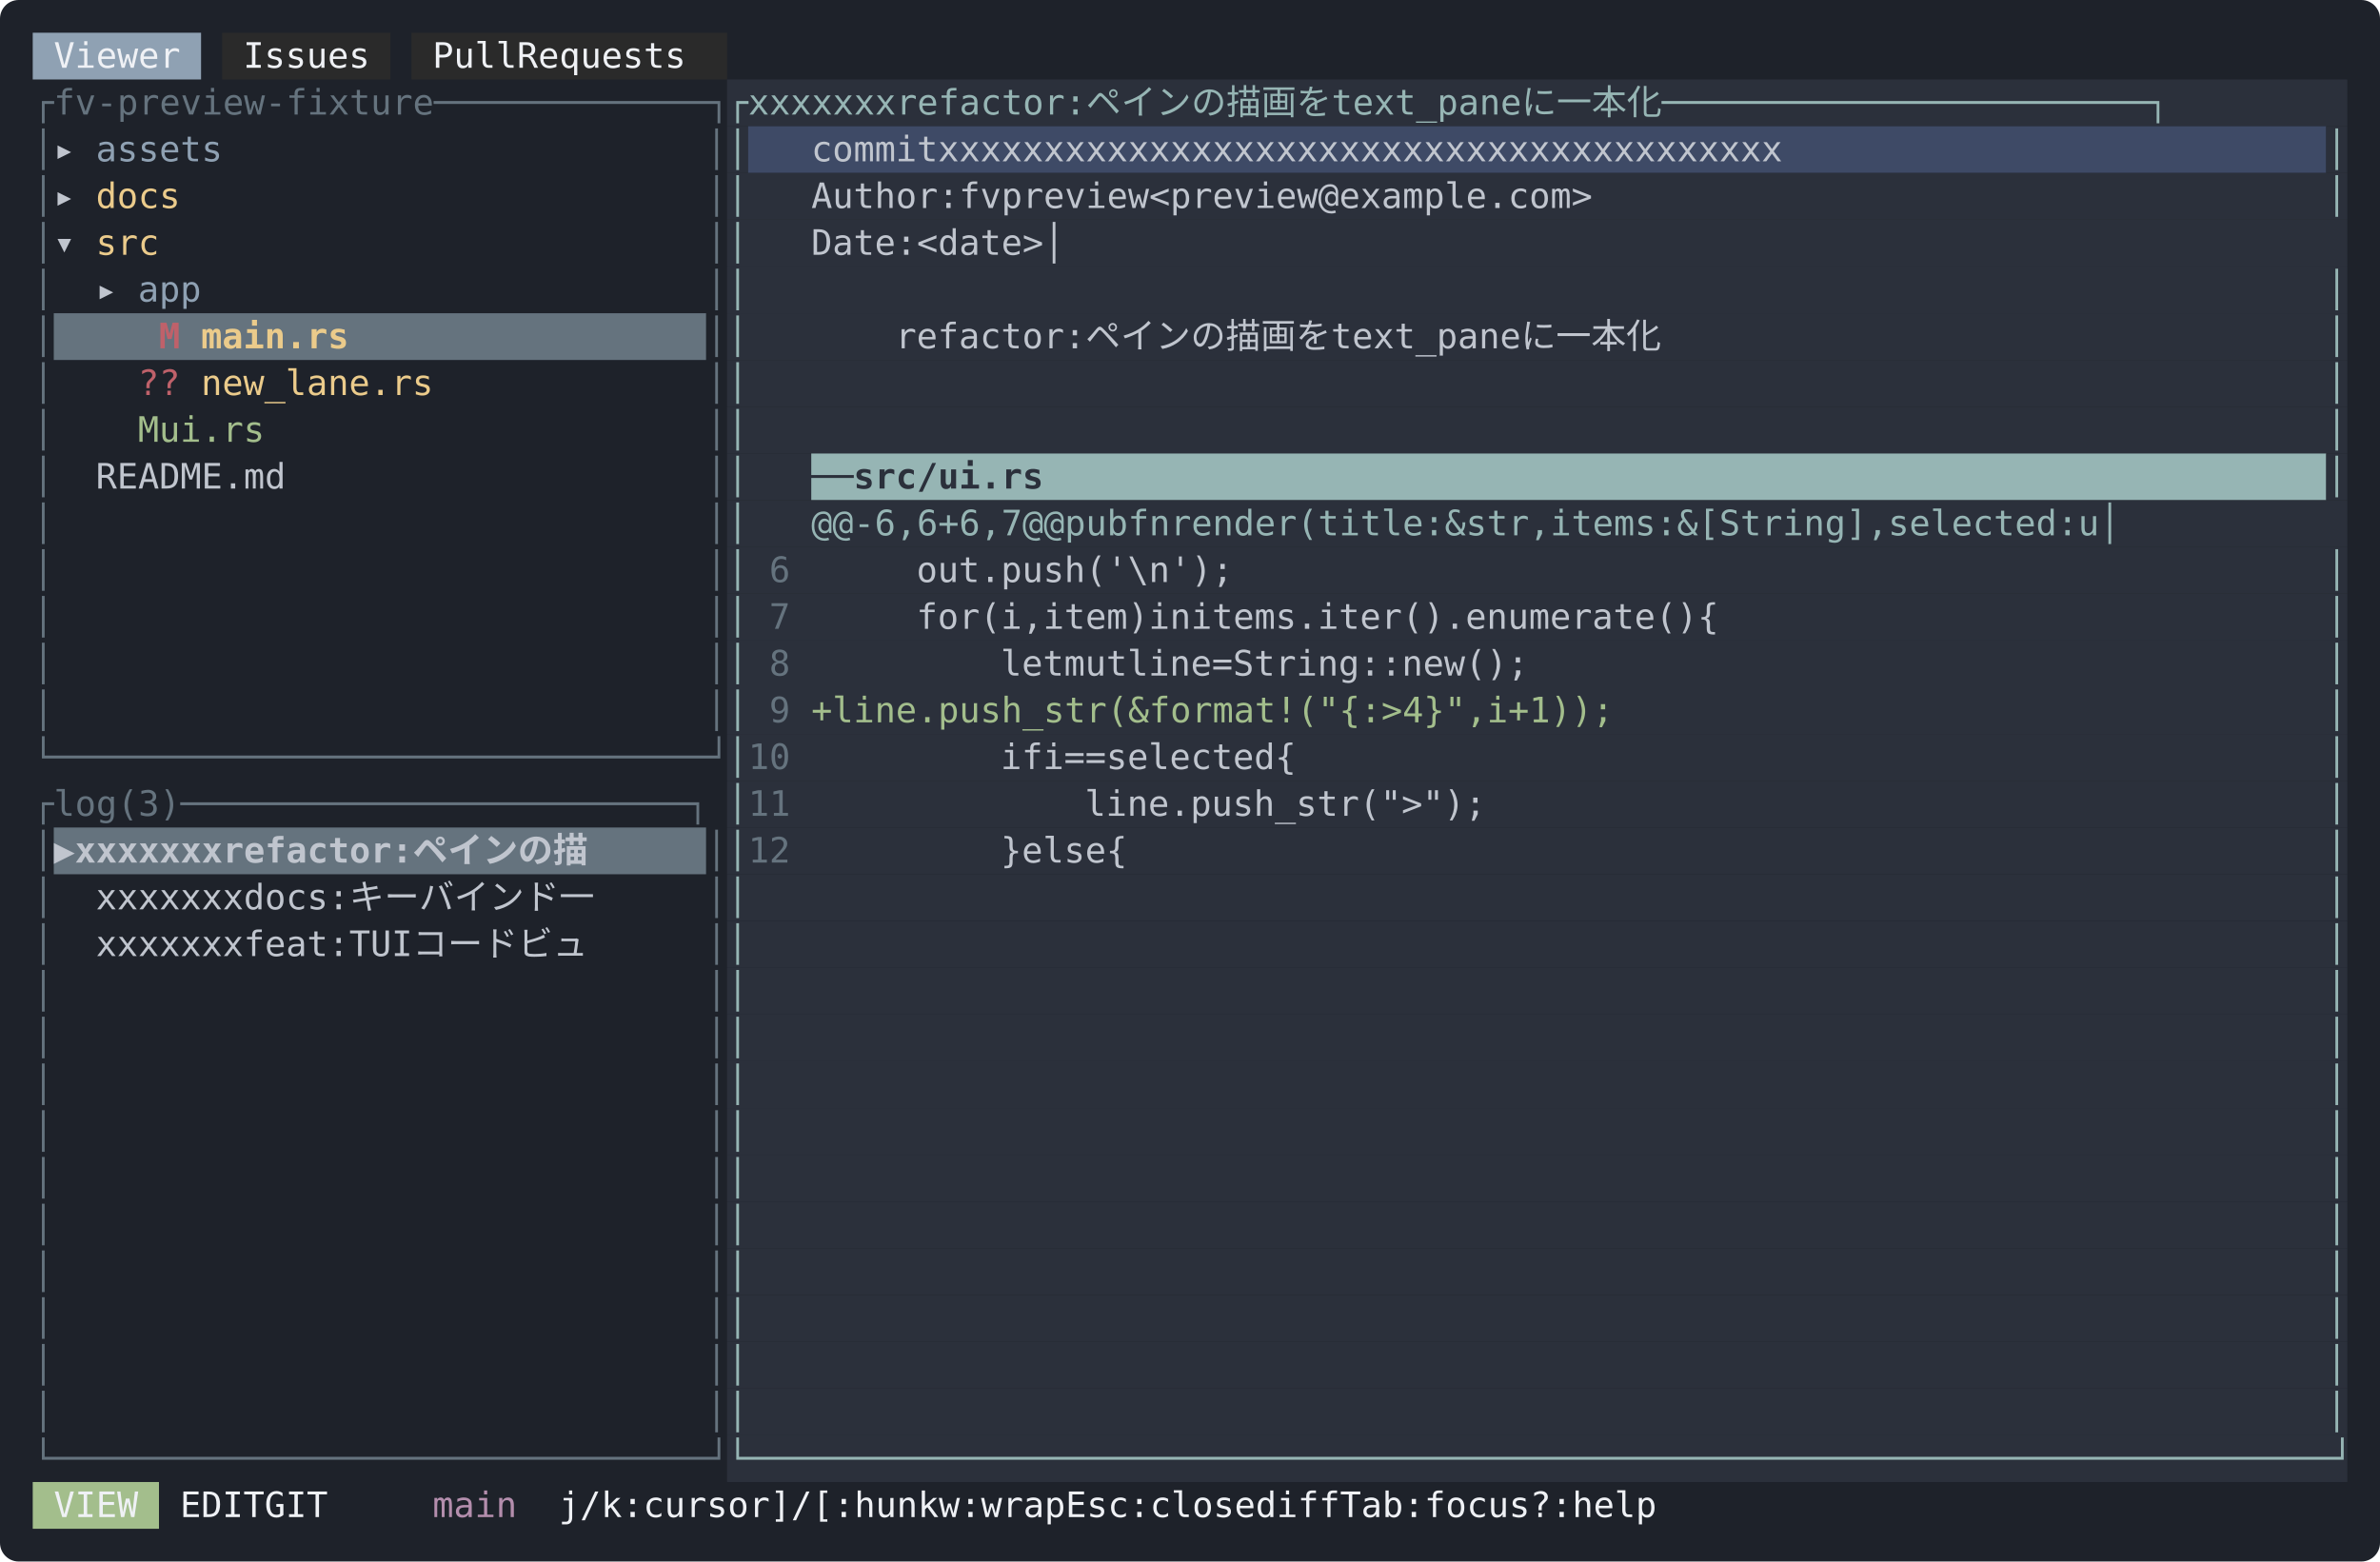
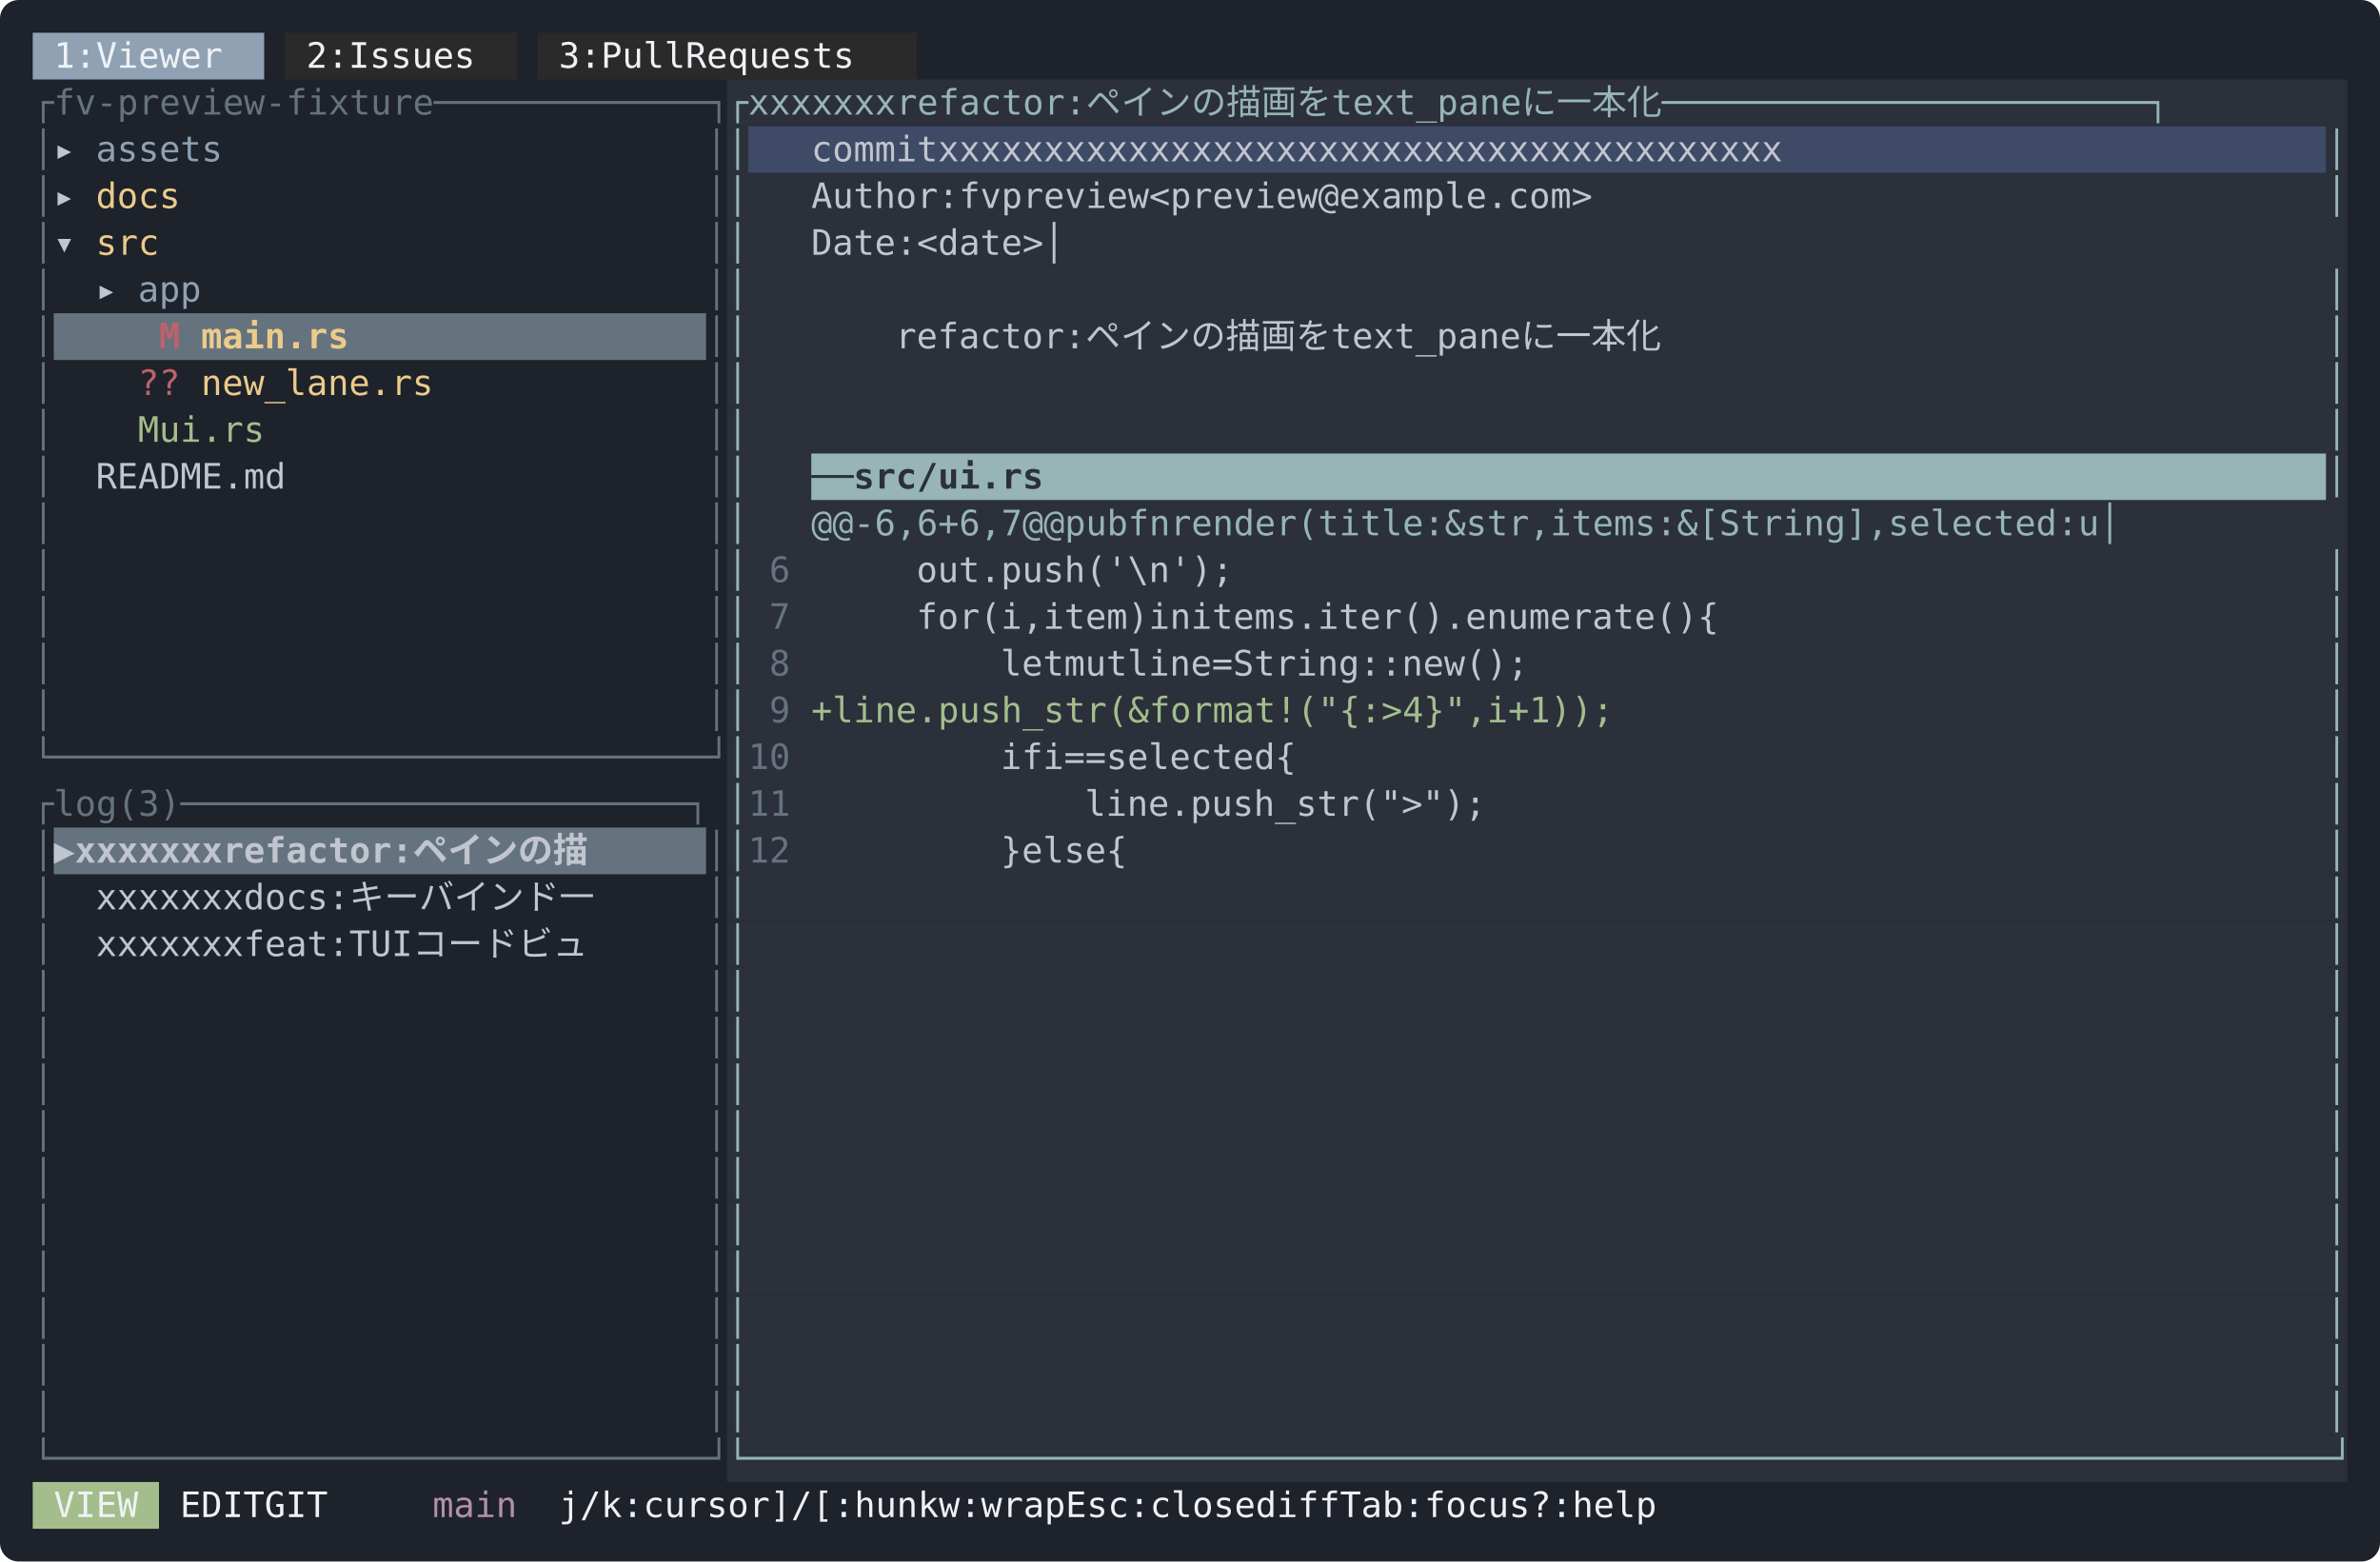
<svg xmlns="http://www.w3.org/2000/svg" width="1018" height="668" viewBox="0 0 1018 668" font-family="ui-monospace, SFMono-Regular, Menlo, Consolas, 'DejaVu Sans Mono', monospace" font-size="15">
  <rect width="1018" height="668" rx="8" fill="#1e222a" />
-   <rect x="14" y="14" width="72" height="20" fill="#8fa1b3" />
-   <rect x="95" y="14" width="72" height="20" fill="#2a2a2a" />
-   <rect x="176" y="14" width="135" height="20" fill="#2a2a2a" />
-   <text x="23 32 41 50 59 68" y="29" fill="#eff1f5">Viewer</text>
-   <text x="104 113 122 131 140 149" y="29" fill="#eff1f5">Issues</text>
-   <text x="185 194 203 212 230 239 248 257 266 275 284 293" y="29" fill="#eff1f5">PullRequests</text>
+   <rect x="14" y="14" width="99" height="20" fill="#8fa1b3" />
+   <rect x="122" y="14" width="99" height="20" fill="#2a2a2a" />
+   <rect x="230" y="14" width="162" height="20" fill="#2a2a2a" />
+   <text x="23 32 50 59 68 77 86 95" y="29" fill="#eff1f5">1:Viewer</text>
+   <text x="131 140 158 167 176 185 194 203" y="29" fill="#eff1f5">2:Issues</text>
+   <text x="239 248 266 275 284 293 311 320 329 338 347 356 365 374" y="29" fill="#eff1f5">3:PullRequests</text>
  <rect x="311" y="34" width="693" height="20" fill="#2b303b" />
  <text x="14 23 32 41 50 59 68 77 86 95 104 113 122 131 140 149 158 167 176 185 194 203 212 221 230 239 248 257 266 275 284 293 302" y="49" fill="#65737e">┌fv-preview-fixture─────────────┐</text>
  <text x="311 320 329 338 347 356 365 374 401 410 419 428 437 446 455 464 473 491 509 527 545 563 581 599 626 635 644 653 662 671 680 689 698 716 734 752 770 788 797 806 815 824 833 842 851 860 869 878 887 896 905 914 923 932 941 950 959 968 977 986 995" y="49" fill="#96b5b4">┌xxxxxxxrefactor:ペインの描画をtext_paneに一本化───────────────────────┐</text>
  <rect x="311" y="54" width="9" height="20" fill="#2b303b" />
  <rect x="320" y="54" width="675" height="20" fill="#3e4a66" />
  <rect x="995" y="54" width="9" height="20" fill="#2b303b" />
  <text x="14" y="69" fill="#65737e">│</text>
  <text x="23" y="69" fill="#c0c5ce">▸</text>
  <text x="41 50 59 68 77 86" y="69" fill="#8fa1b3">assets</text>
  <text x="302" y="69" fill="#65737e">│</text>
  <text x="311" y="69" fill="#96b5b4">│</text>
  <text x="347 356 365 374 383 392 410 419 428 437 446 455 464 473 482 491 500 509 518 527 536 545 554 563 572 581 590 599 608 617 626 635 644 653 662 671 680 689 698 707 716 725 734 743 752 761" y="69" fill="#c0c5ce">commitxxxxxxxxxxxxxxxxxxxxxxxxxxxxxxxxxxxxxxxx</text>
  <text x="995" y="69" fill="#96b5b4">│</text>
  <rect x="311" y="74" width="693" height="20" fill="#2b303b" />
  <text x="14" y="89" fill="#65737e">│</text>
  <text x="23" y="89" fill="#c0c5ce">▸</text>
  <text x="41 50 59 68" y="89" fill="#ebcb8b">docs</text>
  <text x="302" y="89" fill="#65737e">│</text>
  <text x="311" y="89" fill="#96b5b4">│</text>
  <text x="347 356 365 374 383 392 401 419 428 446 455 464 473 482 491 500 518 527 536 545 554 563 572 581 590 599 608 617 626 635 644 653 662 671 680 689 698" y="89" fill="#c0c5ce">Author:fvpreview&lt;preview@example.com&gt;</text>
  <text x="995" y="89" fill="#96b5b4">│</text>
  <rect x="311" y="94" width="693" height="20" fill="#2b303b" />
  <text x="14" y="109" fill="#65737e">│</text>
  <text x="23" y="109" fill="#c0c5ce">▾</text>
  <text x="41 50 59" y="109" fill="#ebcb8b">src</text>
  <text x="302" y="109" fill="#65737e">│</text>
  <text x="311" y="109" fill="#96b5b4">│</text>
  <text x="347 356 365 374 383 419 428 437 446 455 464 995" y="109" fill="#c0c5ce">Date:&lt;date&gt;│</text>
  <rect x="311" y="114" width="693" height="20" fill="#2b303b" />
  <text x="14" y="129" fill="#65737e">│</text>
  <text x="41" y="129" fill="#c0c5ce">▸</text>
  <text x="59 68 77" y="129" fill="#8fa1b3">app</text>
  <text x="302" y="129" fill="#65737e">│</text>
  <text x="311" y="129" fill="#96b5b4">│</text>
  <text x="995" y="129" fill="#96b5b4">│</text>
  <rect x="23" y="134" width="279" height="20" fill="#65737e" />
  <rect x="311" y="134" width="693" height="20" fill="#2b303b" />
  <text x="14" y="149" fill="#65737e">│</text>
  <text x="68" y="149" fill="#bf616a" font-weight="bold">M</text>
  <text x="86 95 104 113 122 131 140" y="149" fill="#ebcb8b" font-weight="bold">main.rs</text>
  <text x="302" y="149" fill="#65737e">│</text>
  <text x="311" y="149" fill="#96b5b4">│</text>
  <text x="383 392 401 410 419 428 437 446 455 473 491 509 527 545 563 581 608 617 626 635 644 653 662 671 680 698 716 734 752" y="149" fill="#c0c5ce">refactor:ペインの描画をtext_paneに一本化</text>
  <text x="995" y="149" fill="#96b5b4">│</text>
  <rect x="311" y="154" width="693" height="20" fill="#2b303b" />
  <text x="14" y="169" fill="#65737e">│</text>
  <text x="59 68" y="169" fill="#bf616a">??</text>
  <text x="86 95 104 113 122 131 140 149 158 167 176" y="169" fill="#ebcb8b">new_lane.rs</text>
  <text x="302" y="169" fill="#65737e">│</text>
  <text x="311" y="169" fill="#96b5b4">│</text>
  <text x="995" y="169" fill="#96b5b4">│</text>
  <rect x="311" y="174" width="693" height="20" fill="#2b303b" />
  <text x="14" y="189" fill="#65737e">│</text>
  <text x="59 86 95 104 113 122" y="189" fill="#a3be8c">Mui.rs</text>
  <text x="302" y="189" fill="#65737e">│</text>
  <text x="311" y="189" fill="#96b5b4">│</text>
  <text x="995" y="189" fill="#96b5b4">│</text>
  <rect x="311" y="194" width="36" height="20" fill="#2b303b" />
  <rect x="347" y="194" width="648" height="20" fill="#96b5b4" />
  <rect x="995" y="194" width="9" height="20" fill="#2b303b" />
  <text x="14" y="209" fill="#65737e">│</text>
  <text x="41 50 59 68 77 86 95 104 113" y="209" fill="#c0c5ce">README.md</text>
  <text x="302" y="209" fill="#65737e">│</text>
  <text x="311" y="209" fill="#96b5b4">│</text>
  <text x="347 356 374 383 392 401 410 419 428 437 446" y="209" fill="#2b303b" font-weight="bold">──src/ui.rs</text>
  <text x="995" y="209" fill="#96b5b4">│</text>
  <rect x="311" y="214" width="693" height="20" fill="#2b303b" />
  <text x="14" y="229" fill="#65737e">│</text>
  <text x="302" y="229" fill="#65737e">│</text>
  <text x="311" y="229" fill="#96b5b4">│</text>
  <text x="347 356 374 383 392 401 419 428 437 446 464 473 491 500 509 527 536 554 563 572 581 590 599 608 617 626 635 644 653 662 680 689 698 707 716 734 743 752 761 770 779 797 806 815 824 833 842 851 860 869 878 896 905 914 923 932 941 950 959 968 986 995" y="229" fill="#96b5b4">@@-6,6+6,7@@pubfnrender(title:&amp;str,items:&amp;[String],selected:u│</text>
  <rect x="311" y="234" width="693" height="20" fill="#2b303b" />
  <text x="14" y="249" fill="#65737e">│</text>
  <text x="302" y="249" fill="#65737e">│</text>
  <text x="311" y="249" fill="#96b5b4">│</text>
  <text x="329" y="249" fill="#65737e">6</text>
  <text x="392 401 410 419 428 437 446 455 464 473 482 491 500 509 518" y="249" fill="#c0c5ce">out.push('\n');</text>
  <text x="995" y="249" fill="#96b5b4">│</text>
  <rect x="311" y="254" width="693" height="20" fill="#2b303b" />
  <text x="14" y="269" fill="#65737e">│</text>
  <text x="302" y="269" fill="#65737e">│</text>
  <text x="311" y="269" fill="#96b5b4">│</text>
  <text x="329" y="269" fill="#65737e">7</text>
  <text x="392 401 410 428 437 446 464 473 482 491 500 518 527 545 554 563 572 581 590 599 608 617 626 635 644 653 662 671 680 689 698 707 716 725 734 743 752 770" y="269" fill="#c0c5ce">for(i,item)initems.iter().enumerate(){</text>
  <text x="995" y="269" fill="#96b5b4">│</text>
  <rect x="311" y="274" width="693" height="20" fill="#2b303b" />
  <text x="14" y="289" fill="#65737e">│</text>
  <text x="302" y="289" fill="#65737e">│</text>
  <text x="311" y="289" fill="#96b5b4">│</text>
  <text x="329" y="289" fill="#65737e">8</text>
  <text x="428 437 446 464 473 482 500 509 518 527 545 563 572 581 590 599 608 617 626 635 644 653 662 671 680" y="289" fill="#c0c5ce">letmutline=String::new();</text>
  <text x="995" y="289" fill="#96b5b4">│</text>
  <rect x="311" y="294" width="693" height="20" fill="#2b303b" />
  <text x="14" y="309" fill="#65737e">│</text>
  <text x="302" y="309" fill="#65737e">│</text>
  <text x="311" y="309" fill="#96b5b4">│</text>
  <text x="329" y="309" fill="#65737e">9</text>
  <text x="347 428 437 446 455 464 473 482 491 500 509 518 527 536 545 554 563 572 581 590 599 608 617 626 635 644 653 662 671 680 698 707 725 743 761 770 779 788" y="309" fill="#a3be8c">+line.push_str(&amp;format!("{:&gt;4}",i+1));</text>
  <text x="995" y="309" fill="#96b5b4">│</text>
  <rect x="311" y="314" width="693" height="20" fill="#2b303b" />
  <text x="14 23 32 41 50 59 68 77 86 95 104 113 122 131 140 149 158 167 176 185 194 203 212 221 230 239 248 257 266 275 284 293 302" y="329" fill="#65737e">└───────────────────────────────┘</text>
  <text x="311" y="329" fill="#96b5b4">│</text>
  <text x="320 329" y="329" fill="#65737e">10</text>
  <text x="428 437 455 473 482 500 509 518 527 536 545 554 563 581" y="329" fill="#c0c5ce">ifi==selected{</text>
  <text x="995" y="329" fill="#96b5b4">│</text>
  <rect x="311" y="334" width="693" height="20" fill="#2b303b" />
  <text x="14 23 32 41 59 68 77 86 95 104 113 122 131 140 149 158 167 176 185 194 203 212 221 230 239 248 257 266 275 284 293 302" y="349" fill="#65737e">┌log(3)────────────────────────┐</text>
  <text x="311" y="349" fill="#96b5b4">│</text>
  <text x="320 329" y="349" fill="#65737e">11</text>
  <text x="464 473 482 491 500 509 518 527 536 545 554 563 572 581 590 599 617 626 635" y="349" fill="#c0c5ce">line.push_str("&gt;");</text>
  <text x="995" y="349" fill="#96b5b4">│</text>
  <rect x="23" y="354" width="279" height="20" fill="#65737e" />
  <rect x="311" y="354" width="693" height="20" fill="#2b303b" />
  <text x="14" y="369" fill="#65737e">│</text>
  <text x="23 41 50 59 68 77 86 95 122 131 140 149 158 167 176 185 194 212 230 248 266 284" y="369" fill="#c0c5ce" font-weight="bold">▶xxxxxxxrefactor:ペインの描</text>
  <text x="302" y="369" fill="#65737e">│</text>
  <text x="311" y="369" fill="#96b5b4">│</text>
  <text x="320 329" y="369" fill="#65737e">12</text>
  <text x="428 446 455 464 473 491" y="369" fill="#c0c5ce">}else{</text>
  <text x="995" y="369" fill="#96b5b4">│</text>
  <rect x="311" y="374" width="693" height="20" fill="#2b303b" />
  <text x="14" y="389" fill="#65737e">│</text>
  <text x="41 50 59 68 77 86 95 122 131 140 149 158 176 194 212 230 248 266 284" y="389" fill="#c0c5ce">xxxxxxxdocs:キーバインド一</text>
  <text x="302" y="389" fill="#65737e">│</text>
  <text x="311" y="389" fill="#96b5b4">│</text>
  <text x="995" y="389" fill="#96b5b4">│</text>
  <rect x="311" y="394" width="693" height="20" fill="#2b303b" />
  <text x="14" y="409" fill="#65737e">│</text>
  <text x="41 50 59 68 77 86 95 122 131 140 149 158 176 185 194 212 230 248 266 284" y="409" fill="#c0c5ce">xxxxxxxfeat:TUIコードビュ</text>
  <text x="302" y="409" fill="#65737e">│</text>
  <text x="311" y="409" fill="#96b5b4">│</text>
  <text x="995" y="409" fill="#96b5b4">│</text>
  <rect x="311" y="414" width="693" height="20" fill="#2b303b" />
  <text x="14" y="429" fill="#65737e">│</text>
  <text x="302" y="429" fill="#65737e">│</text>
  <text x="311" y="429" fill="#96b5b4">│</text>
  <text x="995" y="429" fill="#96b5b4">│</text>
  <rect x="311" y="434" width="693" height="20" fill="#2b303b" />
  <text x="14" y="449" fill="#65737e">│</text>
  <text x="302" y="449" fill="#65737e">│</text>
  <text x="311" y="449" fill="#96b5b4">│</text>
  <text x="995" y="449" fill="#96b5b4">│</text>
  <rect x="311" y="454" width="693" height="20" fill="#2b303b" />
  <text x="14" y="469" fill="#65737e">│</text>
  <text x="302" y="469" fill="#65737e">│</text>
  <text x="311" y="469" fill="#96b5b4">│</text>
  <text x="995" y="469" fill="#96b5b4">│</text>
  <rect x="311" y="474" width="693" height="20" fill="#2b303b" />
  <text x="14" y="489" fill="#65737e">│</text>
  <text x="302" y="489" fill="#65737e">│</text>
  <text x="311" y="489" fill="#96b5b4">│</text>
  <text x="995" y="489" fill="#96b5b4">│</text>
  <rect x="311" y="494" width="693" height="20" fill="#2b303b" />
  <text x="14" y="509" fill="#65737e">│</text>
  <text x="302" y="509" fill="#65737e">│</text>
  <text x="311" y="509" fill="#96b5b4">│</text>
  <text x="995" y="509" fill="#96b5b4">│</text>
  <rect x="311" y="514" width="693" height="20" fill="#2b303b" />
  <text x="14" y="529" fill="#65737e">│</text>
  <text x="302" y="529" fill="#65737e">│</text>
  <text x="311" y="529" fill="#96b5b4">│</text>
  <text x="995" y="529" fill="#96b5b4">│</text>
  <rect x="311" y="534" width="693" height="20" fill="#2b303b" />
  <text x="14" y="549" fill="#65737e">│</text>
  <text x="302" y="549" fill="#65737e">│</text>
  <text x="311" y="549" fill="#96b5b4">│</text>
  <text x="995" y="549" fill="#96b5b4">│</text>
  <rect x="311" y="554" width="693" height="20" fill="#2b303b" />
  <text x="14" y="569" fill="#65737e">│</text>
  <text x="302" y="569" fill="#65737e">│</text>
  <text x="311" y="569" fill="#96b5b4">│</text>
  <text x="995" y="569" fill="#96b5b4">│</text>
  <rect x="311" y="574" width="693" height="20" fill="#2b303b" />
  <text x="14" y="589" fill="#65737e">│</text>
  <text x="302" y="589" fill="#65737e">│</text>
  <text x="311" y="589" fill="#96b5b4">│</text>
  <text x="995" y="589" fill="#96b5b4">│</text>
  <rect x="311" y="594" width="693" height="20" fill="#2b303b" />
  <text x="14" y="609" fill="#65737e">│</text>
  <text x="302" y="609" fill="#65737e">│</text>
  <text x="311" y="609" fill="#96b5b4">│</text>
  <text x="995" y="609" fill="#96b5b4">│</text>
  <rect x="311" y="614" width="693" height="20" fill="#2b303b" />
  <text x="14 23 32 41 50 59 68 77 86 95 104 113 122 131 140 149 158 167 176 185 194 203 212 221 230 239 248 257 266 275 284 293 302" y="629" fill="#65737e">└───────────────────────────────┘</text>
  <text x="311 320 329 338 347 356 365 374 383 392 401 410 419 428 437 446 455 464 473 482 491 500 509 518 527 536 545 554 563 572 581 590 599 608 617 626 635 644 653 662 671 680 689 698 707 716 725 734 743 752 761 770 779 788 797 806 815 824 833 842 851 860 869 878 887 896 905 914 923 932 941 950 959 968 977 986 995" y="629" fill="#96b5b4">└───────────────────────────────────────────────────────────────────────────┘</text>
  <rect x="14" y="634" width="54" height="20" fill="#a3be8c" />
  <text x="23 32 41 50" y="649" fill="#eff1f5">VIEW</text>
  <text x="77 86 95 104 131 140 149" y="649" fill="#eff1f5">EDITGIT</text>
  <text x="185 194 203 212" y="649" fill="#b48ead">main</text>
  <text x="239 248 257 266 284 293 302 311 320 329 356 365 374 383 401 410 419 428 455 464 482 491 500 509 536 545 554 563 581 590 599 608 617 635 644 653 662 689 698 707 716 734 743 752 761 770 797 806 824 833 842 851" y="649" fill="#eff1f5">j/k:cursor]/[:hunkw:wrapEsc:closediffTab:focus?:help</text>
</svg>
